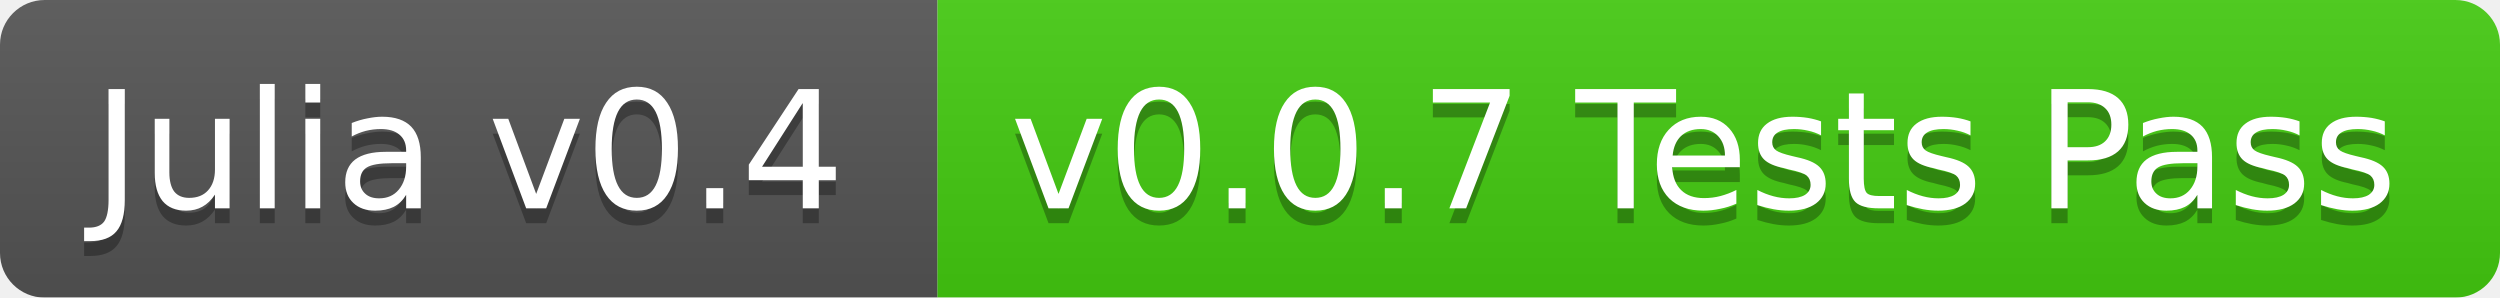
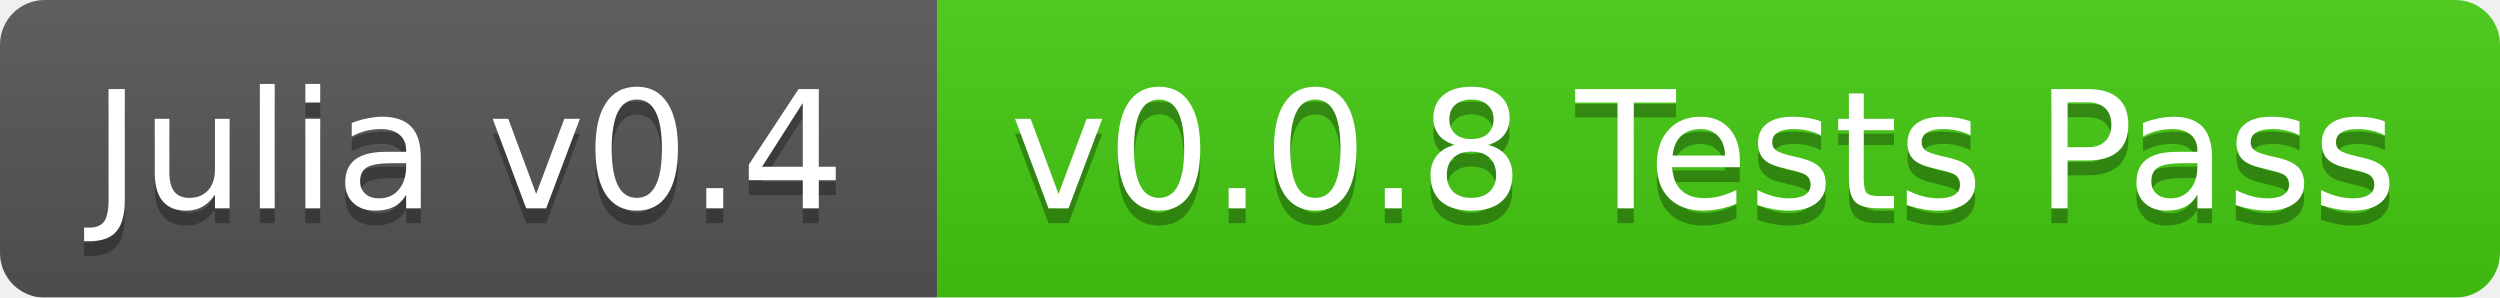
<svg xmlns="http://www.w3.org/2000/svg" width="168" height="20">
  <linearGradient id="b" x2="0" y2="100%">
    <stop offset="0" stop-color="#bbb" stop-opacity=".1" />
    <stop offset="1" stop-opacity=".1" />
  </linearGradient>
  <mask id="a">
    <rect width="168" height="20" rx="3" fill="#fff" />
  </mask>
  <g mask="url(#a)">
    <path fill="#555" d="M0 0h63v20H0z" />
    <path fill="#4c1" d="M63 0h105v20H63z" />
    <path fill="url(#b)" d="M0 0h168v20H0z" />
  </g>
  <g fill="#fff" text-anchor="middle" font-family="DejaVu Sans,Verdana,Geneva,sans-serif" font-size="11">
    <text x="31.5" y="15" fill="#010101" fill-opacity=".3">Julia v0.4</text>
    <text x="31.5" y="14">Julia v0.4</text>
-     <text x="114.5" y="15" fill="#010101" fill-opacity=".3">v0.0.7 Tests Pass</text>
-     <text x="114.5" y="14">v0.0.7 Tests Pass</text>
+     <text x="114.5" y="15" fill="#010101" fill-opacity=".3">v0.0.8 Tests Pass</text>
+     <text x="114.5" y="14">v0.0.8 Tests Pass</text>
  </g>
</svg>
